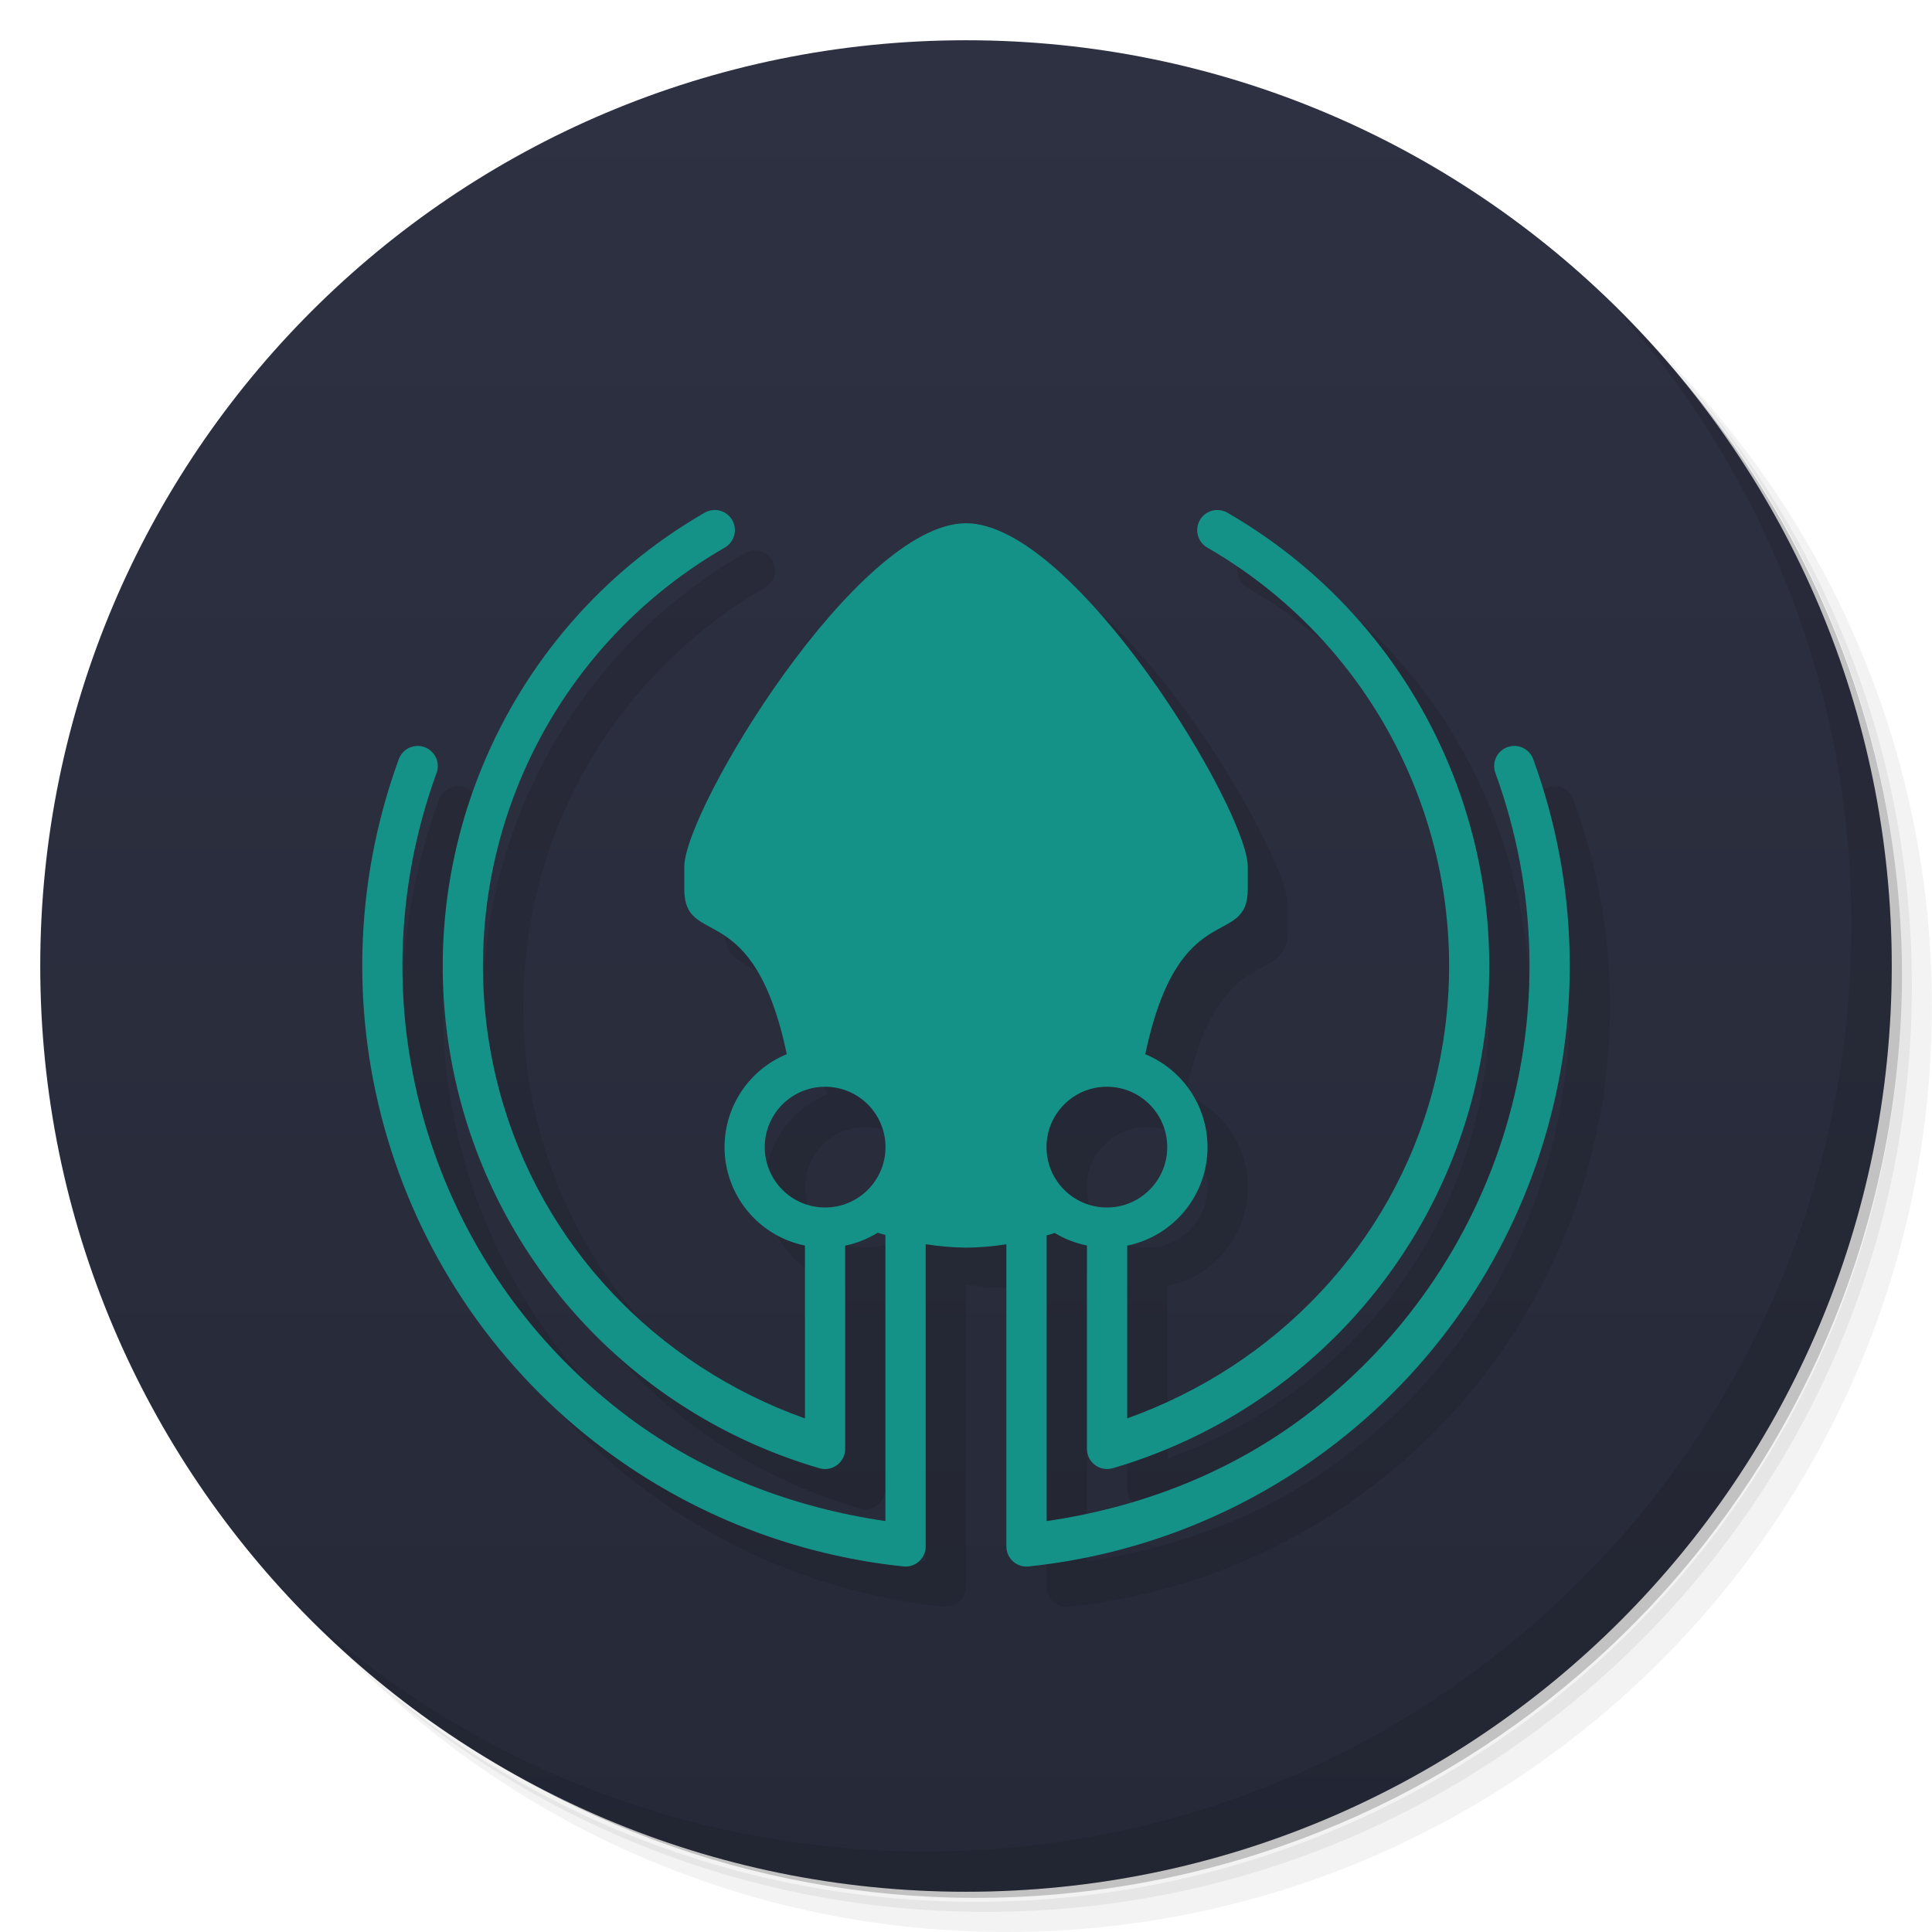
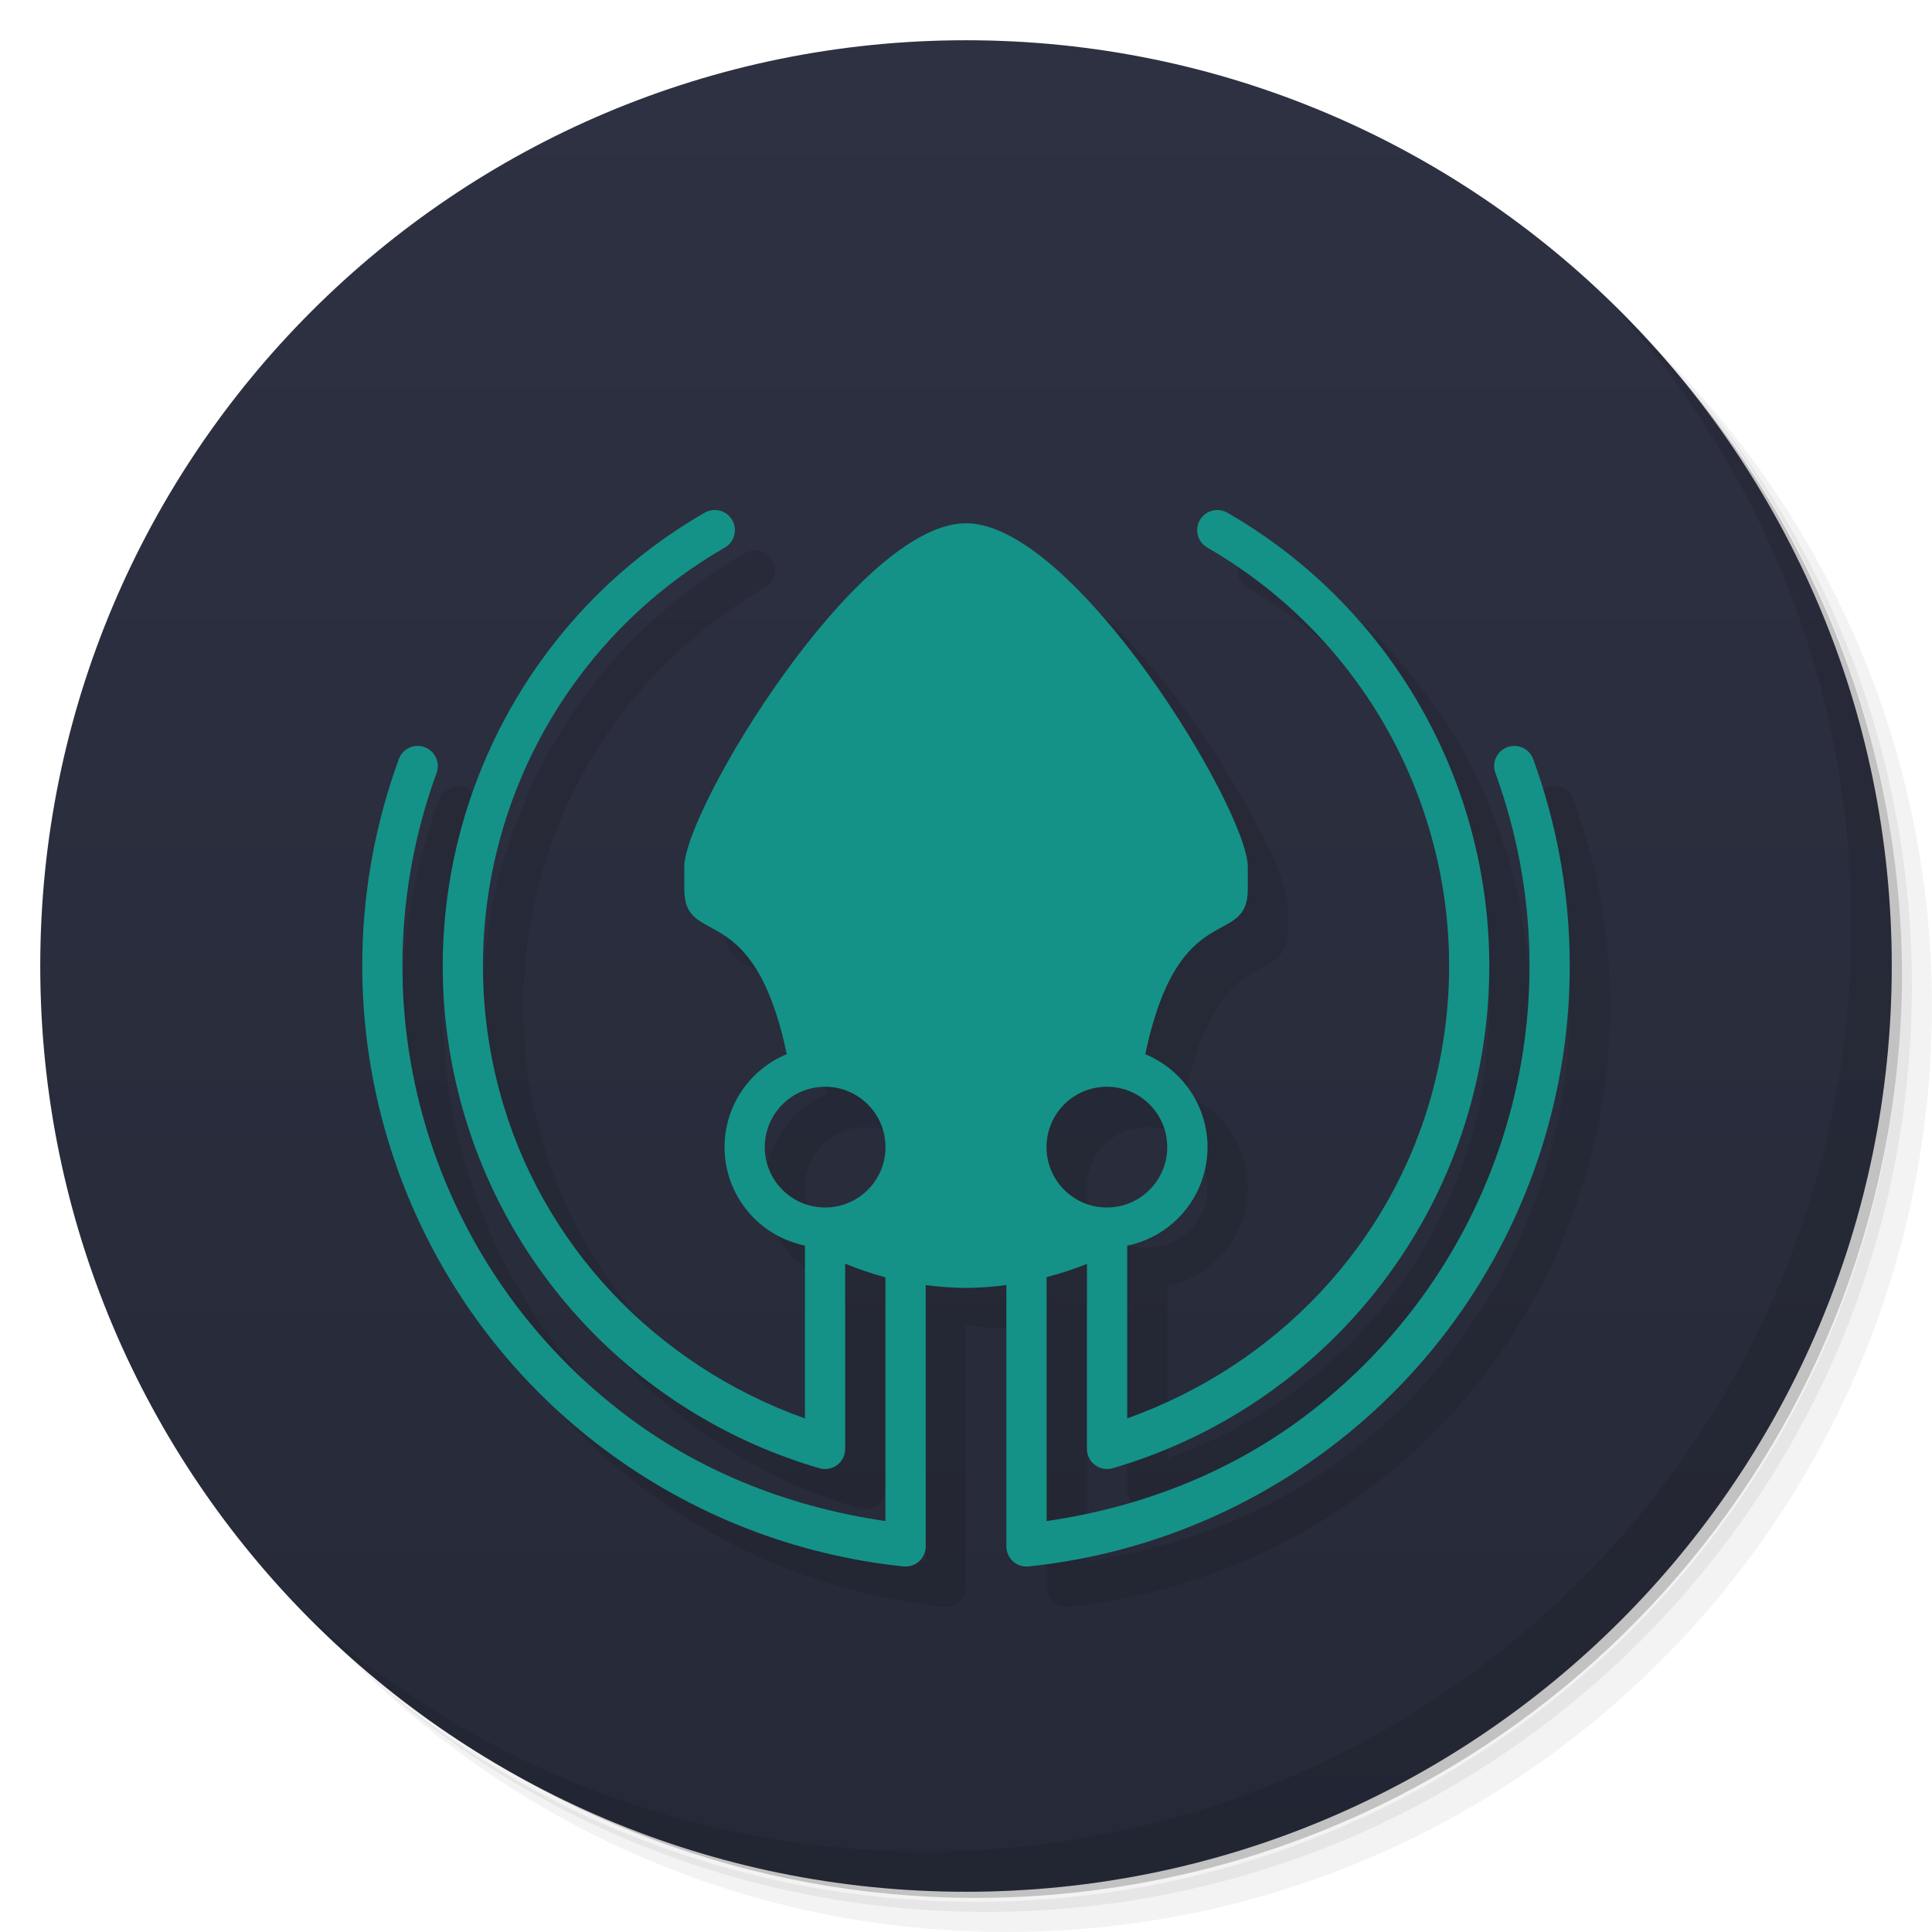
<svg xmlns="http://www.w3.org/2000/svg" version="1.1" viewBox="0 0 48 48">
  <defs>
    <linearGradient id="linearGradient840" x1="1" x2="47" gradientUnits="userSpaceOnUse">
      <stop style="stop-color:#262937" offset="0" />
      <stop style="stop-color:#2e3142" offset="1" />
    </linearGradient>
  </defs>
  <path d="m36.31 5c5.859 4.062 9.688 10.831 9.688 18.5 0 12.426-10.07 22.5-22.5 22.5-7.669 0-14.438-3.828-18.5-9.688 1.037 1.822 2.306 3.499 3.781 4.969 4.085 3.712 9.514 5.969 15.469 5.969 12.703 0 23-10.298 23-23 0-5.954-2.256-11.384-5.969-15.469-1.469-1.475-3.147-2.744-4.969-3.781zm4.969 3.781c3.854 4.113 6.219 9.637 6.219 15.719 0 12.703-10.297 23-23 23-6.081 0-11.606-2.364-15.719-6.219 4.16 4.144 9.883 6.719 16.219 6.719 12.703 0 23-10.298 23-23 0-6.335-2.575-12.06-6.719-16.219z" style="opacity:.05" />
  <path d="m41.28 8.781c3.712 4.085 5.969 9.514 5.969 15.469 0 12.703-10.297 23-23 23-5.954 0-11.384-2.256-15.469-5.969 4.113 3.854 9.637 6.219 15.719 6.219 12.703 0 23-10.298 23-23 0-6.081-2.364-11.606-6.219-15.719z" style="opacity:.1" />
  <path d="m31.25 2.375c8.615 3.154 14.75 11.417 14.75 21.13 0 12.426-10.07 22.5-22.5 22.5-9.708 0-17.971-6.135-21.12-14.75a23 23 0 0 0 44.875-7 23 23 0 0 0-16-21.875z" style="opacity:.2" />
  <g transform="matrix(0,-1,1,0,0,48)" style="fill:#501616">
    <path d="m24 1c12.703 0 23 10.297 23 23s-10.297 23-23 23-23-10.297-23-23 10.297-23 23-23z" style="fill:url(#linearGradient840)" />
  </g>
-   <path d="m18.722 13.672a0.5 0.5 0 0 0-0.223 0.07c-5.093 2.941-7.579 8.942-6.057 14.623 1.175 4.386 4.556 7.841 8.914 9.113a0.5 0.5 0 0 0 0.641-0.479v-5.051a2.5 2.5 0 0 0 0.805-0.32 7 7 0 0 0 0.195 0.055v7.107c-2.296-0.334-4.494-1.171-6.359-2.561-4.963-3.695-6.911-10.203-4.795-16.018a0.5 0.5 0 0 0-0.5-0.678 0.5 0.5 0 0 0-0.439 0.336c-2.266 6.226-0.175 13.206 5.139 17.162 2.163 1.611 4.722 2.607 7.404 2.887a0.5 0.5 0 0 0 0.551-0.496v-7.51a7 7 0 0 0 1.002 0.086 7 7 0 0 0 1.002-0.084v7.508a0.5 0.5 0 0 0 0.553 0.496c2.682-0.28 5.239-1.276 7.402-2.887 5.314-3.956 7.403-10.937 5.137-17.162a0.5 0.5 0 0 0-0.504-0.336 0.5 0.5 0 0 0-0.436 0.678c2.116 5.814 0.168 12.323-4.795 16.018-1.866 1.389-4.061 2.228-6.357 2.562v-7.096a7 7 0 0 0 0.201-0.062 2.5 2.5 0 0 0 0.801 0.311v5.055a0.5 0.5 0 0 0 0.639 0.479c4.358-1.272 7.739-4.728 8.914-9.113 1.522-5.681-0.963-11.682-6.057-14.623a0.5 0.5 0 0 0-0.287-0.07 0.5 0.5 0 0 0-0.213 0.936c4.706 2.717 6.998 8.249 5.592 13.498-1.024 3.821-3.891 6.813-7.588 8.133v-4.291a2.5 2.5 0 0 0 1.996-2.447 2.5 2.5 0 0 0-1.547-2.309c0.837-3.97 2.547-2.595 2.547-4.106v-0.549c0-1.42-4.295-8.537-7-8.537s-7 7.117-7 8.537v0.549c0 1.511 1.709 0.135 2.547 4.104a2.5 2.5 0 0 0-1.547 2.311 2.5 2.5 0 0 0 1.998 2.445v4.295c-3.698-1.319-6.566-4.313-7.59-8.135-1.406-5.248 0.886-10.781 5.592-13.498a0.5 0.5 0 0 0-0.277-0.936zm2.777 14.328a1.5 1.5 0 0 1 1.5 1.5 1.5 1.5 0 0 1-1.5 1.5 1.5 1.5 0 0 1-1.5-1.5 1.5 1.5 0 0 1 1.5-1.5zm7 0a1.5 1.5 0 0 1 1.5 1.5 1.5 1.5 0 0 1-1.5 1.5 1.5 1.5 0 0 1-1.5-1.5 1.5 1.5 0 0 1 1.5-1.5z" style="opacity:.1" />
-   <path d="m17.723 12.672a0.5 0.5 0 0 0-0.223 0.07c-5.093 2.941-7.579 8.942-6.057 14.623 1.175 4.386 4.556 7.841 8.914 9.113a0.5 0.5 0 0 0 0.641-0.479v-5.051a2.5 2.5 0 0 0 0.805-0.32 7 7 0 0 0 0.195 0.055v7.107c-2.296-0.334-4.494-1.171-6.359-2.561-4.963-3.695-6.911-10.203-4.795-16.018a0.5 0.5 0 0 0-0.5-0.678 0.5 0.5 0 0 0-0.439 0.336c-2.266 6.226-0.175 13.206 5.139 17.162 2.163 1.611 4.722 2.607 7.404 2.887a0.5 0.5 0 0 0 0.551-0.496v-7.51a7 7 0 0 0 1.002 0.086 7 7 0 0 0 1.002-0.084v7.508a0.5 0.5 0 0 0 0.553 0.496c2.682-0.28 5.239-1.276 7.402-2.887 5.314-3.956 7.403-10.937 5.137-17.162a0.5 0.5 0 0 0-0.504-0.336 0.5 0.5 0 0 0-0.436 0.678c2.116 5.814 0.168 12.323-4.795 16.018-1.866 1.389-4.061 2.228-6.357 2.562v-7.096a7 7 0 0 0 0.201-0.062 2.5 2.5 0 0 0 0.801 0.311v5.055a0.5 0.5 0 0 0 0.639 0.479c4.358-1.272 7.739-4.728 8.914-9.113 1.522-5.681-0.963-11.682-6.057-14.623a0.5 0.5 0 0 0-0.287-0.07 0.5 0.5 0 0 0-0.213 0.936c4.706 2.717 6.998 8.249 5.592 13.498-1.024 3.821-3.891 6.813-7.588 8.133v-4.291a2.5 2.5 0 0 0 1.996-2.447 2.5 2.5 0 0 0-1.547-2.309c0.837-3.97 2.547-2.595 2.547-4.106v-0.549c0-1.42-4.295-8.537-7-8.537s-7 7.117-7 8.537v0.549c0 1.511 1.709 0.135 2.547 4.104a2.5 2.5 0 0 0-1.547 2.311 2.5 2.5 0 0 0 1.998 2.445v4.295c-3.698-1.319-6.566-4.313-7.59-8.135-1.406-5.248 0.886-10.781 5.592-13.498a0.5 0.5 0 0 0-0.277-0.936zm2.777 14.328a1.5 1.5 0 0 1 1.5 1.5 1.5 1.5 0 0 1-1.5 1.5 1.5 1.5 0 0 1-1.5-1.5 1.5 1.5 0 0 1 1.5-1.5zm7 0a1.5 1.5 0 0 1 1.5 1.5 1.5 1.5 0 0 1-1.5 1.5 1.5 1.5 0 0 1-1.5-1.5 1.5 1.5 0 0 1 1.5-1.5z" style="fill:#149287" />
+   <path d="m18.722 13.672a0.5 0.5 0 0 0-0.223 0.07c-5.093 2.941-7.579 8.942-6.057 14.623 1.175 4.386 4.556 7.841 8.914 9.113a0.5 0.5 0 0 0 0.641-0.479v-4.604a8 8 0 0 0 1 0.34v6.055c-2.296-0.334-4.494-1.171-6.359-2.561-4.963-3.695-6.911-10.203-4.795-16.018a0.5 0.5 0 0 0-0.5-0.678 0.5 0.5 0 0 0-0.439 0.336c-2.266 6.226-0.175 13.206 5.139 17.162 2.163 1.611 4.722 2.607 7.404 2.887a0.5 0.5 0 0 0 0.551-0.496v-6.494a8 8 0 0 0 1.002 0.07 8 8 0 0 0 1.002-0.072v6.496a0.5 0.5 0 0 0 0.553 0.496c2.682-0.28 5.239-1.276 7.402-2.887 5.314-3.956 7.403-10.937 5.137-17.162a0.5 0.5 0 0 0-0.504-0.336 0.5 0.5 0 0 0-0.436 0.678c2.116 5.814 0.168 12.323-4.795 16.018-1.866 1.389-4.061 2.228-6.357 2.562v-6.062a8 8 0 0 0 1.002-0.328v4.598a0.5 0.5 0 0 0 0.639 0.479c4.358-1.272 7.739-4.728 8.914-9.113 1.522-5.681-0.963-11.682-6.057-14.623a0.5 0.5 0 0 0-0.287-0.07 0.5 0.5 0 0 0-0.213 0.936c4.706 2.717 6.998 8.249 5.592 13.498-1.024 3.821-3.891 6.813-7.588 8.133v-4.291a2.5 2.5 0 0 0 1.996-2.447 2.5 2.5 0 0 0-1.547-2.309c0.837-3.97 2.547-2.595 2.547-4.106v-0.549c0-1.42-4.295-8.537-7-8.537s-7 7.117-7 8.537v0.549c0 1.511 1.709 0.135 2.547 4.104a2.5 2.5 0 0 0-1.547 2.311 2.5 2.5 0 0 0 1.998 2.445v4.295c-3.698-1.319-6.566-4.313-7.59-8.135-1.406-5.248 0.886-10.781 5.592-13.498a0.5 0.5 0 0 0-0.277-0.936zm2.777 14.328a1.5 1.5 0 0 1 1.5 1.5 1.5 1.5 0 0 1-1.5 1.5 1.5 1.5 0 0 1-1.5-1.5 1.5 1.5 0 0 1 1.5-1.5zm7 0a1.5 1.5 0 0 1 1.5 1.5 1.5 1.5 0 0 1-1.5 1.5 1.5 1.5 0 0 1-1.5-1.5 1.5 1.5 0 0 1 1.5-1.5z" style="opacity:.1" />
+   <path d="m17.723 12.672a0.5 0.5 0 0 0-0.223 0.07c-5.093 2.941-7.579 8.942-6.057 14.623 1.175 4.386 4.556 7.841 8.914 9.113a0.5 0.5 0 0 0 0.641-0.479v-4.604a8 8 0 0 0 1 0.34v6.055c-2.296-0.334-4.494-1.171-6.359-2.561-4.963-3.695-6.911-10.203-4.795-16.018a0.5 0.5 0 0 0-0.5-0.678 0.5 0.5 0 0 0-0.439 0.336c-2.266 6.226-0.175 13.206 5.139 17.162 2.163 1.611 4.722 2.607 7.404 2.887a0.5 0.5 0 0 0 0.551-0.496v-6.494a8 8 0 0 0 1.002 0.07 8 8 0 0 0 1.002-0.072v6.496a0.5 0.5 0 0 0 0.553 0.496c2.682-0.28 5.239-1.276 7.402-2.887 5.314-3.956 7.403-10.937 5.137-17.162a0.5 0.5 0 0 0-0.504-0.336 0.5 0.5 0 0 0-0.436 0.678c2.116 5.814 0.168 12.323-4.795 16.018-1.866 1.389-4.061 2.228-6.357 2.562v-6.062a8 8 0 0 0 1.002-0.328v4.598a0.5 0.5 0 0 0 0.639 0.479c4.358-1.272 7.739-4.728 8.914-9.113 1.522-5.681-0.963-11.682-6.057-14.623a0.5 0.5 0 0 0-0.287-0.07 0.5 0.5 0 0 0-0.213 0.936c4.706 2.717 6.998 8.249 5.592 13.498-1.024 3.821-3.891 6.813-7.588 8.133v-4.291a2.5 2.5 0 0 0 1.996-2.447 2.5 2.5 0 0 0-1.547-2.309c0.837-3.97 2.547-2.595 2.547-4.106v-0.549c0-1.42-4.295-8.537-7-8.537s-7 7.117-7 8.537v0.549c0 1.511 1.709 0.135 2.547 4.104a2.5 2.5 0 0 0-1.547 2.311 2.5 2.5 0 0 0 1.998 2.445v4.295c-3.698-1.319-6.566-4.313-7.59-8.135-1.406-5.248 0.886-10.781 5.592-13.498a0.5 0.5 0 0 0-0.277-0.936zm2.777 14.328a1.5 1.5 0 0 1 1.5 1.5 1.5 1.5 0 0 1-1.5 1.5 1.5 1.5 0 0 1-1.5-1.5 1.5 1.5 0 0 1 1.5-1.5zm7 0a1.5 1.5 0 0 1 1.5 1.5 1.5 1.5 0 0 1-1.5 1.5 1.5 1.5 0 0 1-1.5-1.5 1.5 1.5 0 0 1 1.5-1.5z" style="fill:#149287" />
  <path d="m40.03 7.531c3.712 4.084 5.969 9.514 5.969 15.469 0 12.703-10.297 23-23 23-5.954 0-11.384-2.256-15.469-5.969 4.178 4.291 10.01 6.969 16.469 6.969 12.703 0 23-10.298 23-23 0-6.462-2.677-12.291-6.969-16.469z" style="opacity:.1" />
</svg>
